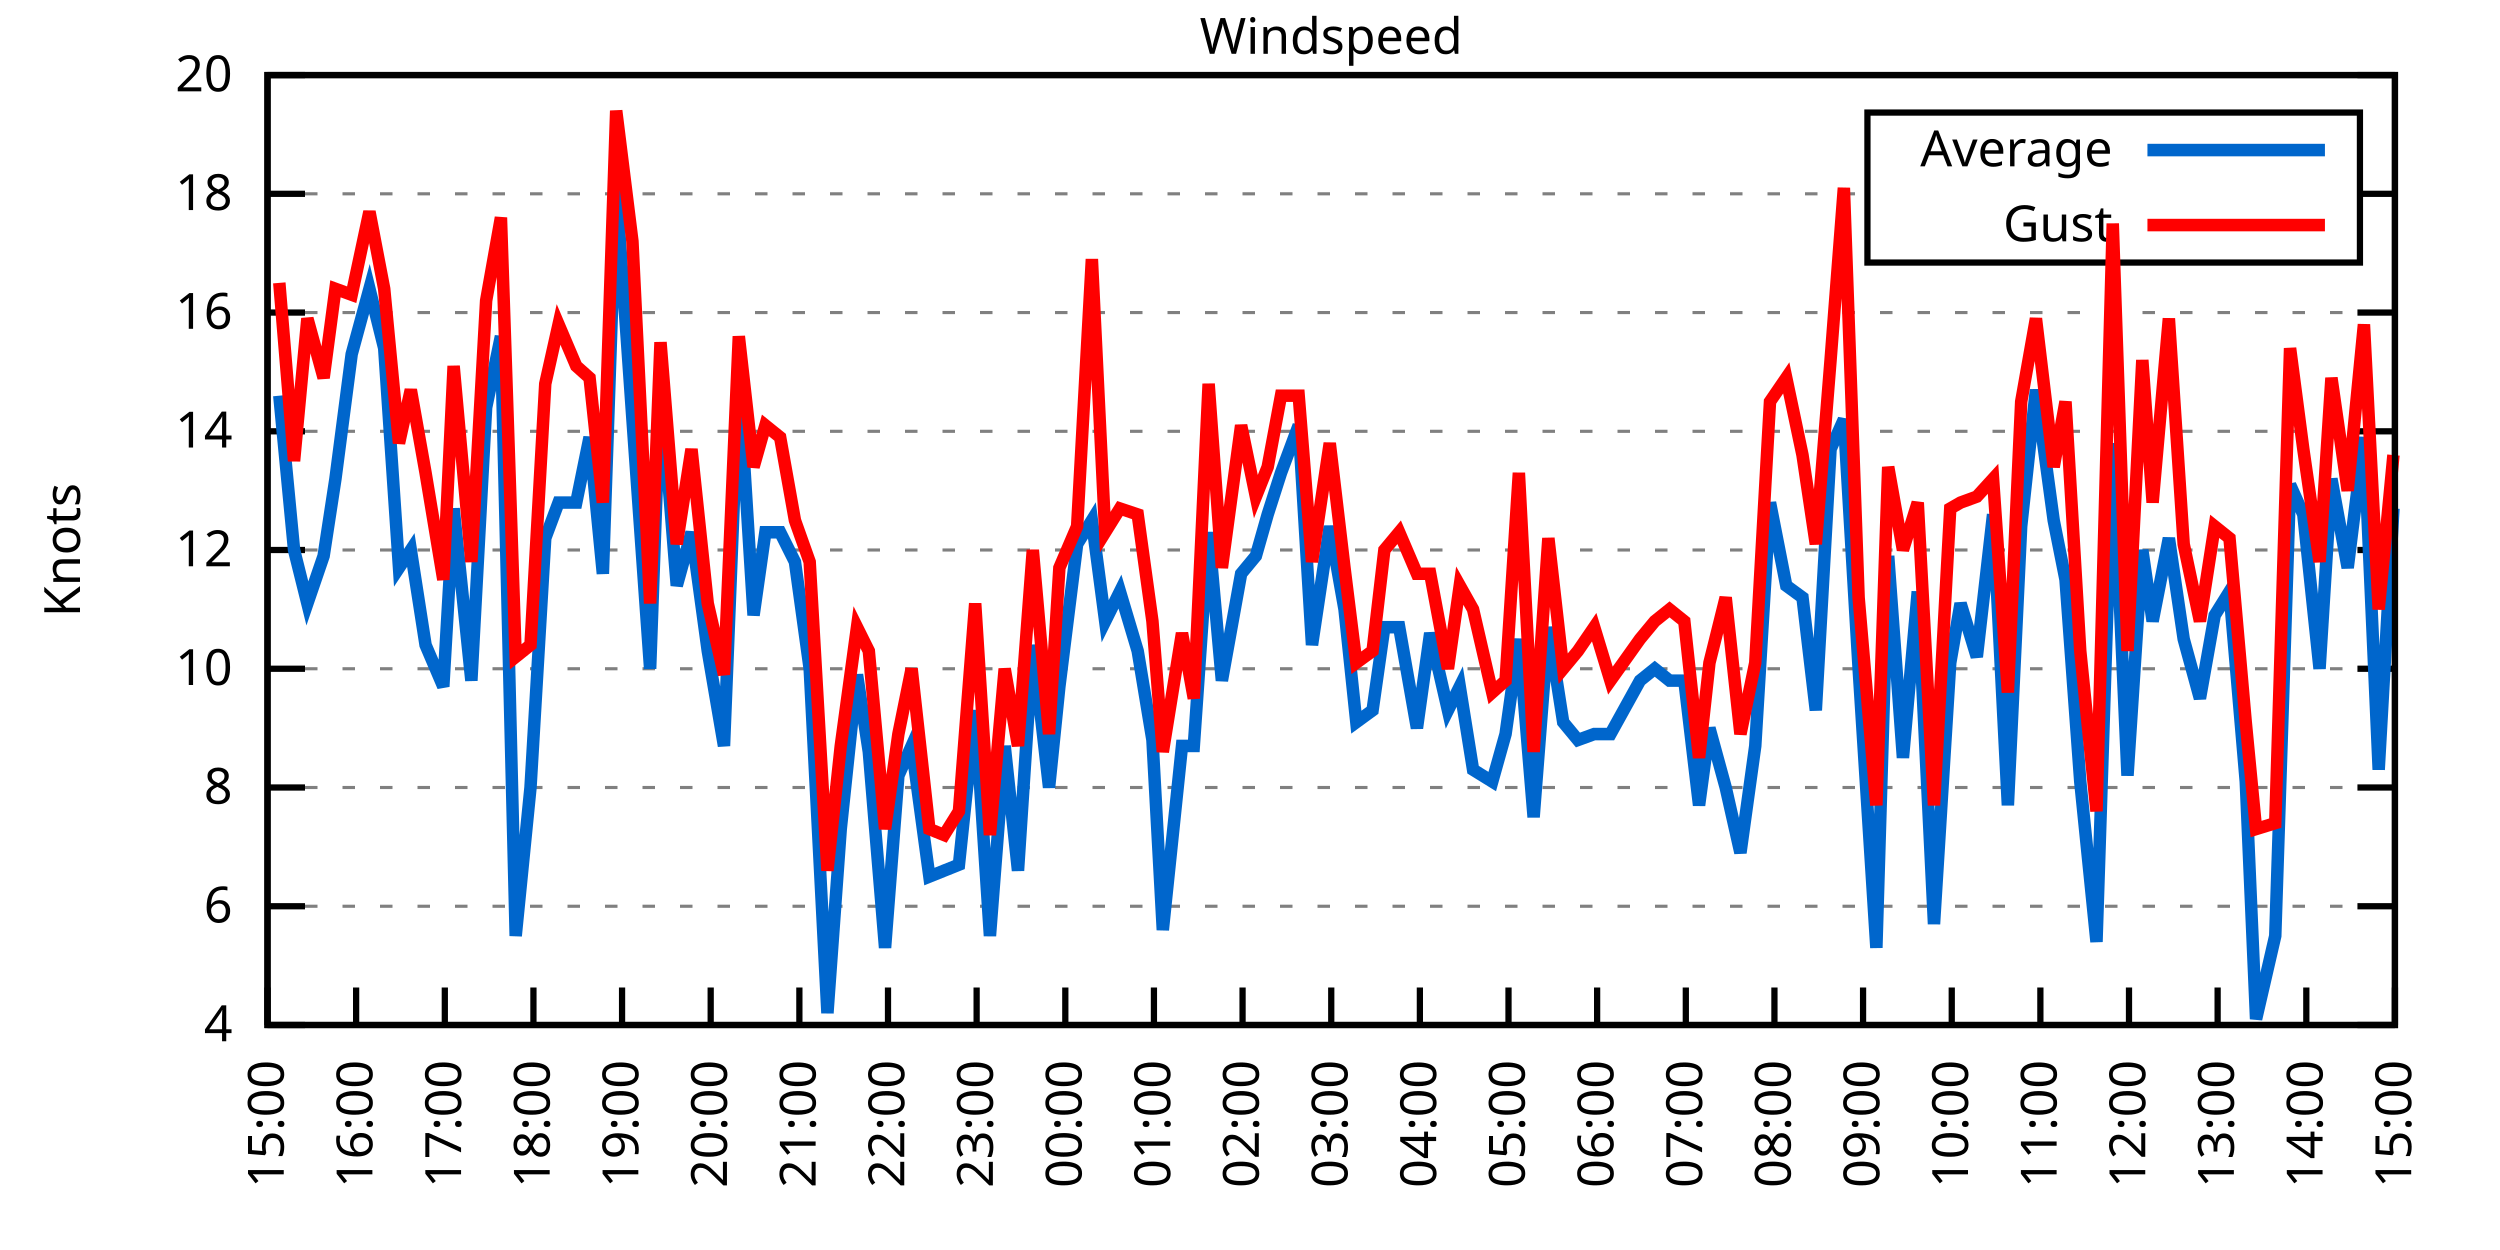
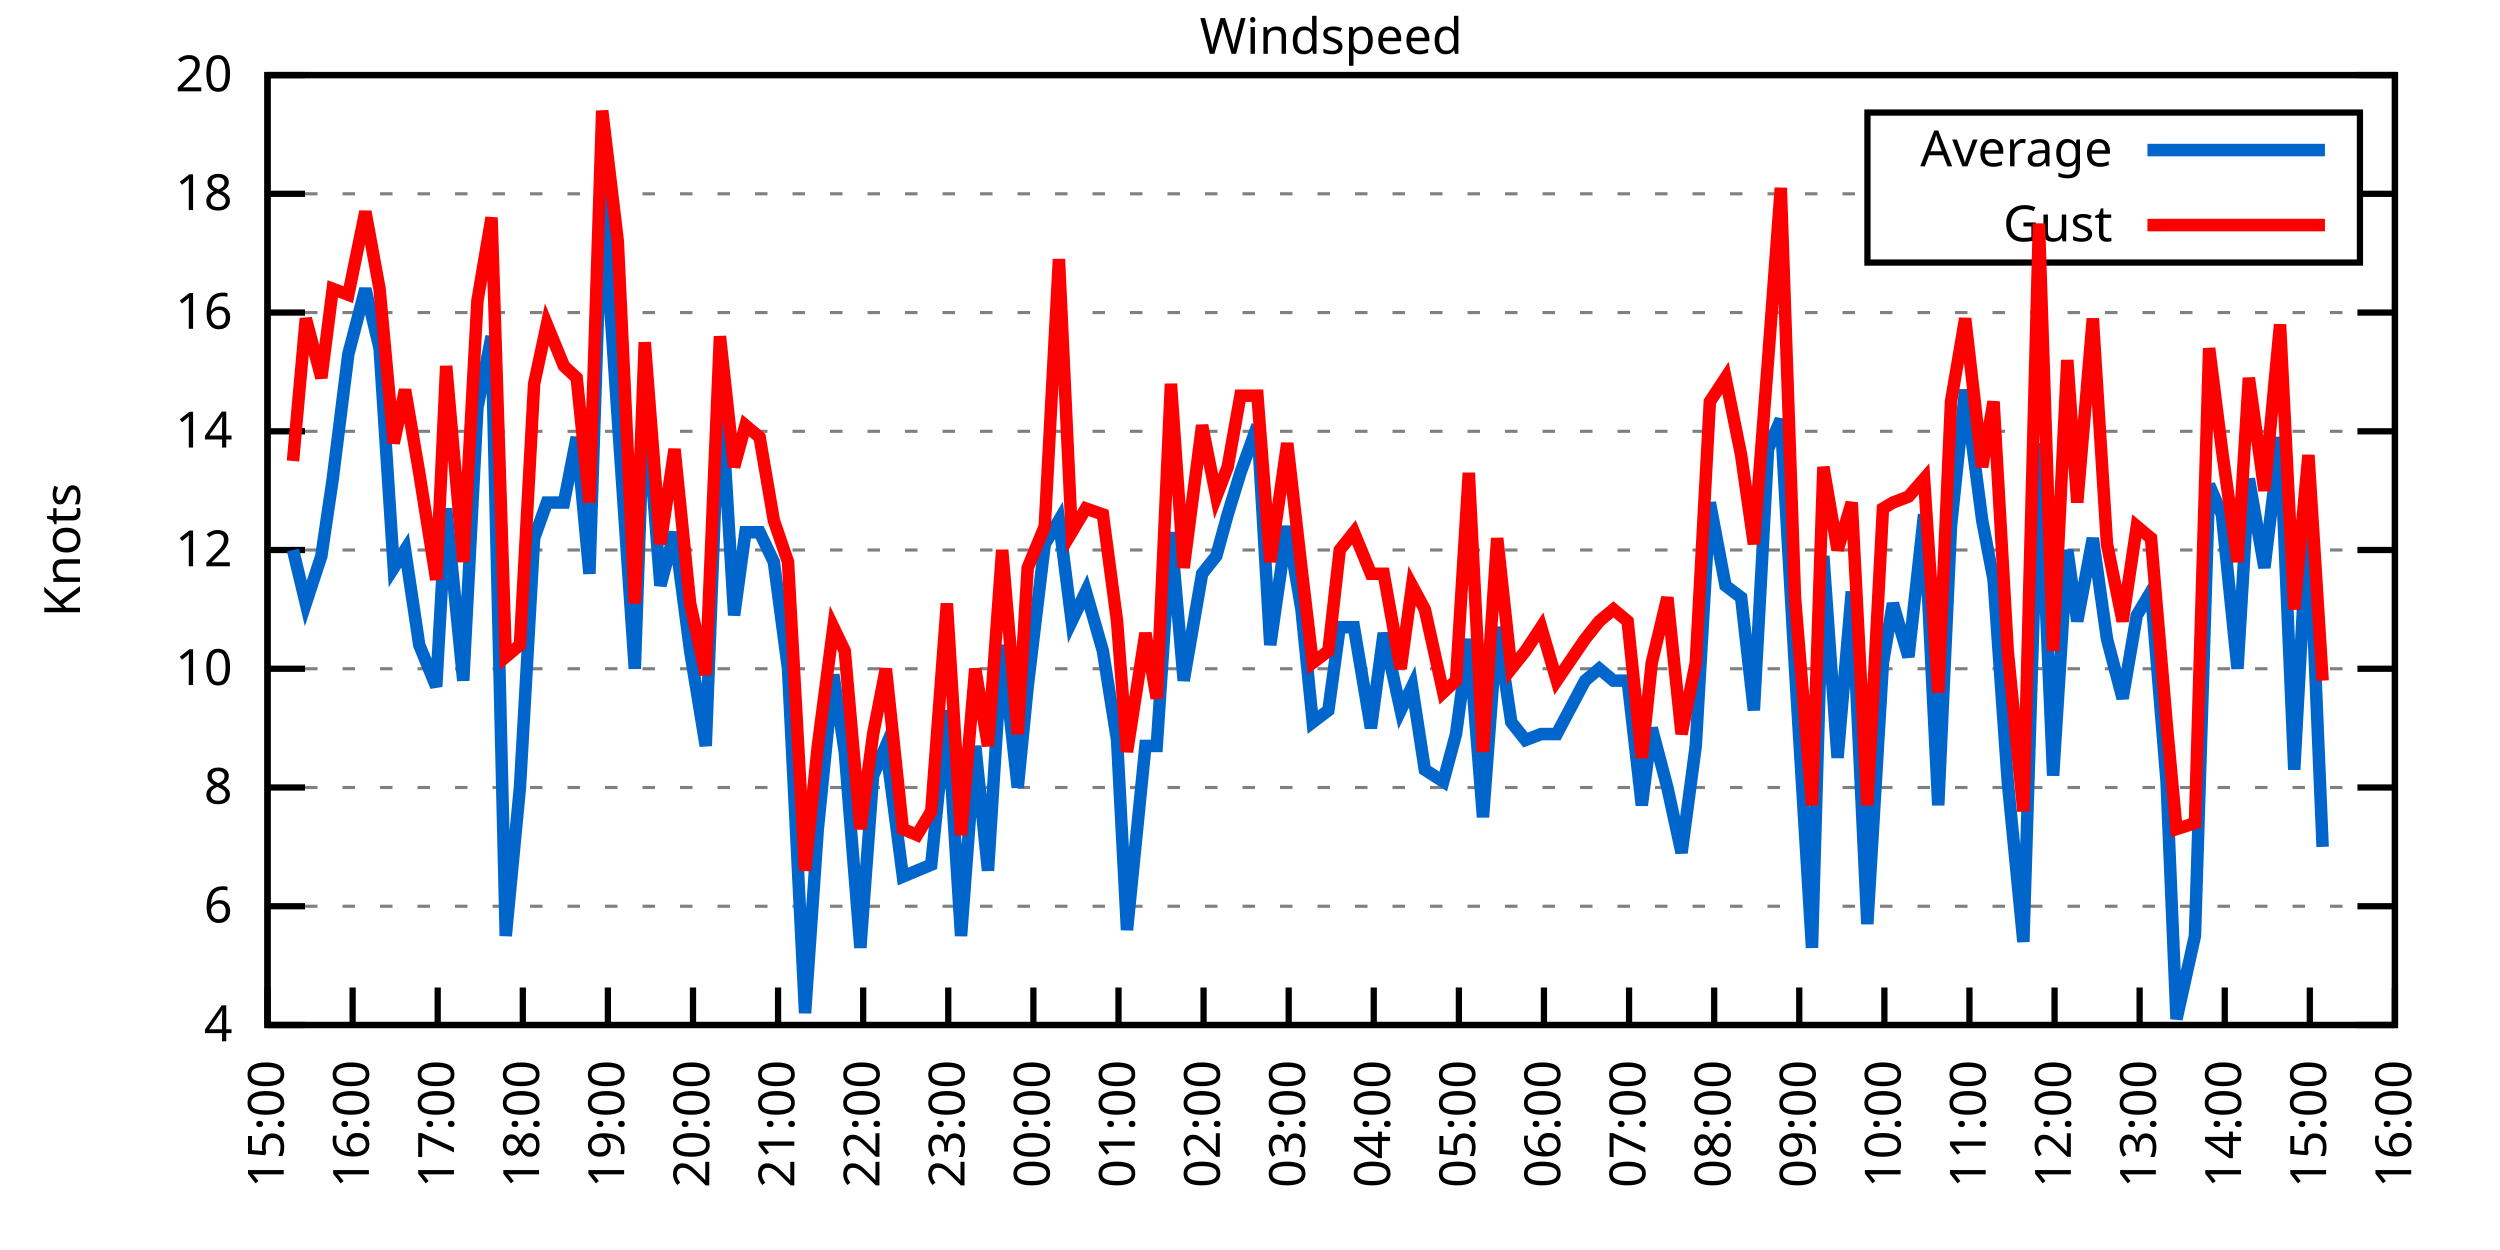
<svg xmlns="http://www.w3.org/2000/svg" xmlns:xlink="http://www.w3.org/1999/xlink" width="400" height="200" viewBox="0 0 400 200">
  <g id="gnuplot_canvas">
    <rect x="0" y="0" width="400" height="200" fill="none" />
    <defs>
      <circle id="gpDot" r="0.5" stroke-width="0.5" stroke="currentColor" />
      <path id="gpPt0" stroke-width="0.333" stroke="currentColor" d="M-1,0 h2 M0,-1 v2" />
      <path id="gpPt1" stroke-width="0.333" stroke="currentColor" d="M-1,-1 L1,1 M1,-1 L-1,1" />
      <path id="gpPt2" stroke-width="0.333" stroke="currentColor" d="M-1,0 L1,0 M0,-1 L0,1 M-1,-1 L1,1 M-1,1 L1,-1" />
      <rect id="gpPt3" stroke-width="0.333" stroke="currentColor" x="-1" y="-1" width="2" height="2" />
      <rect id="gpPt4" stroke-width="0.333" stroke="currentColor" fill="currentColor" x="-1" y="-1" width="2" height="2" />
      <circle id="gpPt5" stroke-width="0.333" stroke="currentColor" cx="0" cy="0" r="1" />
      <use xlink:href="#gpPt5" id="gpPt6" fill="currentColor" stroke="none" />
      <path id="gpPt7" stroke-width="0.333" stroke="currentColor" d="M0,-1.33 L-1.33,0.67 L1.33,0.67 z" />
      <use xlink:href="#gpPt7" id="gpPt8" fill="currentColor" stroke="none" />
      <use xlink:href="#gpPt7" id="gpPt9" stroke="currentColor" transform="rotate(180)" />
      <use xlink:href="#gpPt9" id="gpPt10" fill="currentColor" stroke="none" />
      <use xlink:href="#gpPt3" id="gpPt11" stroke="currentColor" transform="rotate(45)" />
      <use xlink:href="#gpPt11" id="gpPt12" fill="currentColor" stroke="none" />
      <path id="gpPt13" stroke-width="0.333" stroke="currentColor" d="M0,1.330 L1.265,0.411 L0.782,-1.067 L-0.782,-1.076 L-1.265,0.411 z" />
      <use xlink:href="#gpPt13" id="gpPt14" fill="currentColor" stroke="none" />
      <filter id="textbox" filterUnits="objectBoundingBox" x="0" y="0" height="1" width="1">
        <feFlood flood-color="white" flood-opacity="1" result="bgnd" />
        <feComposite in="SourceGraphic" in2="bgnd" operator="atop" />
      </filter>
      <filter id="greybox" filterUnits="objectBoundingBox" x="0" y="0" height="1" width="1">
        <feFlood flood-color="lightgrey" flood-opacity="1" result="grey" />
        <feComposite in="SourceGraphic" in2="grey" operator="atop" />
      </filter>
    </defs>
    <g fill="none" color="white" stroke="currentColor" stroke-width="1.00" stroke-linecap="butt" stroke-linejoin="miter">
</g>
    <g fill="none" color="black" stroke="currentColor" stroke-width="1.00" stroke-linecap="butt" stroke-linejoin="miter">
      <g stroke="none" shape-rendering="crispEdges">
        <polygon fill="rgb(255, 255, 255)" points="42.80,164.00 383.18,164.00 383.18,12.02 42.80,12.02 " />
      </g>
    </g>
    <g fill="none" color="black" stroke="currentColor" stroke-width="1.00" stroke-linecap="butt" stroke-linejoin="miter">
</g>
    <g fill="none" color="black" stroke="black" stroke-width="0.50" stroke-linecap="butt" stroke-linejoin="miter">
</g>
    <g fill="none" color="gray" stroke="currentColor" stroke-width="0.50" stroke-linecap="butt" stroke-linejoin="miter">
      <path stroke="gray" stroke-dasharray="2,4" class="gridline" d="M42.80,164.00 L383.19,164.00  " />
    </g>
    <g fill="none" color="gray" stroke="gray" stroke-width="1.00" stroke-linecap="butt" stroke-linejoin="miter">
</g>
    <g fill="none" color="black" stroke="currentColor" stroke-width="1.00" stroke-linecap="butt" stroke-linejoin="miter">
      <path stroke="black" d="M42.80,164.00 L48.80,164.00 M383.19,164.00 L377.19,164.00  " />
      <g transform="translate(37.20,166.60)" stroke="none" fill="black" font-family="Sans" font-size="8.00" text-anchor="end">
        <text>
          <tspan font-family="Sans"> 4</tspan>
        </text>
      </g>
    </g>
    <g fill="none" color="black" stroke="currentColor" stroke-width="1.00" stroke-linecap="butt" stroke-linejoin="miter">
</g>
    <g fill="none" color="black" stroke="black" stroke-width="0.50" stroke-linecap="butt" stroke-linejoin="miter">
</g>
    <g fill="none" color="gray" stroke="currentColor" stroke-width="0.50" stroke-linecap="butt" stroke-linejoin="miter">
      <path stroke="gray" stroke-dasharray="2,4" class="gridline" d="M42.80,145.00 L383.19,145.00  " />
    </g>
    <g fill="none" color="gray" stroke="gray" stroke-width="1.00" stroke-linecap="butt" stroke-linejoin="miter">
</g>
    <g fill="none" color="black" stroke="currentColor" stroke-width="1.00" stroke-linecap="butt" stroke-linejoin="miter">
      <path stroke="black" d="M42.80,145.00 L48.80,145.00 M383.19,145.00 L377.19,145.00  " />
      <g transform="translate(37.20,147.60)" stroke="none" fill="black" font-family="Sans" font-size="8.00" text-anchor="end">
        <text>
          <tspan font-family="Sans"> 6</tspan>
        </text>
      </g>
    </g>
    <g fill="none" color="black" stroke="currentColor" stroke-width="1.00" stroke-linecap="butt" stroke-linejoin="miter">
</g>
    <g fill="none" color="black" stroke="black" stroke-width="0.50" stroke-linecap="butt" stroke-linejoin="miter">
</g>
    <g fill="none" color="gray" stroke="currentColor" stroke-width="0.50" stroke-linecap="butt" stroke-linejoin="miter">
      <path stroke="gray" stroke-dasharray="2,4" class="gridline" d="M42.80,126.00 L383.19,126.00  " />
    </g>
    <g fill="none" color="gray" stroke="gray" stroke-width="1.00" stroke-linecap="butt" stroke-linejoin="miter">
</g>
    <g fill="none" color="black" stroke="currentColor" stroke-width="1.00" stroke-linecap="butt" stroke-linejoin="miter">
      <path stroke="black" d="M42.80,126.00 L48.80,126.00 M383.19,126.00 L377.19,126.00  " />
      <g transform="translate(37.20,128.60)" stroke="none" fill="black" font-family="Sans" font-size="8.00" text-anchor="end">
        <text>
          <tspan font-family="Sans"> 8</tspan>
        </text>
      </g>
    </g>
    <g fill="none" color="black" stroke="currentColor" stroke-width="1.00" stroke-linecap="butt" stroke-linejoin="miter">
</g>
    <g fill="none" color="black" stroke="black" stroke-width="0.50" stroke-linecap="butt" stroke-linejoin="miter">
</g>
    <g fill="none" color="gray" stroke="currentColor" stroke-width="0.50" stroke-linecap="butt" stroke-linejoin="miter">
      <path stroke="gray" stroke-dasharray="2,4" class="gridline" d="M42.80,107.00 L383.19,107.00  " />
    </g>
    <g fill="none" color="gray" stroke="gray" stroke-width="1.00" stroke-linecap="butt" stroke-linejoin="miter">
</g>
    <g fill="none" color="black" stroke="currentColor" stroke-width="1.00" stroke-linecap="butt" stroke-linejoin="miter">
      <path stroke="black" d="M42.80,107.00 L48.80,107.00 M383.19,107.00 L377.19,107.00  " />
      <g transform="translate(37.20,109.60)" stroke="none" fill="black" font-family="Sans" font-size="8.00" text-anchor="end">
        <text>
          <tspan font-family="Sans"> 10</tspan>
        </text>
      </g>
    </g>
    <g fill="none" color="black" stroke="currentColor" stroke-width="1.00" stroke-linecap="butt" stroke-linejoin="miter">
</g>
    <g fill="none" color="black" stroke="black" stroke-width="0.50" stroke-linecap="butt" stroke-linejoin="miter">
</g>
    <g fill="none" color="gray" stroke="currentColor" stroke-width="0.50" stroke-linecap="butt" stroke-linejoin="miter">
      <path stroke="gray" stroke-dasharray="2,4" class="gridline" d="M42.80,88.00 L383.19,88.00  " />
    </g>
    <g fill="none" color="gray" stroke="gray" stroke-width="1.00" stroke-linecap="butt" stroke-linejoin="miter">
</g>
    <g fill="none" color="black" stroke="currentColor" stroke-width="1.00" stroke-linecap="butt" stroke-linejoin="miter">
      <path stroke="black" d="M42.80,88.00 L48.80,88.00 M383.19,88.00 L377.19,88.00  " />
      <g transform="translate(37.20,90.60)" stroke="none" fill="black" font-family="Sans" font-size="8.00" text-anchor="end">
        <text>
          <tspan font-family="Sans"> 12</tspan>
        </text>
      </g>
    </g>
    <g fill="none" color="black" stroke="currentColor" stroke-width="1.00" stroke-linecap="butt" stroke-linejoin="miter">
</g>
    <g fill="none" color="black" stroke="black" stroke-width="0.50" stroke-linecap="butt" stroke-linejoin="miter">
</g>
    <g fill="none" color="gray" stroke="currentColor" stroke-width="0.50" stroke-linecap="butt" stroke-linejoin="miter">
      <path stroke="gray" stroke-dasharray="2,4" class="gridline" d="M42.80,69.01 L383.19,69.01  " />
    </g>
    <g fill="none" color="gray" stroke="gray" stroke-width="1.00" stroke-linecap="butt" stroke-linejoin="miter">
</g>
    <g fill="none" color="black" stroke="currentColor" stroke-width="1.00" stroke-linecap="butt" stroke-linejoin="miter">
      <path stroke="black" d="M42.80,69.01 L48.80,69.01 M383.19,69.01 L377.19,69.01  " />
      <g transform="translate(37.20,71.61)" stroke="none" fill="black" font-family="Sans" font-size="8.00" text-anchor="end">
        <text>
          <tspan font-family="Sans"> 14</tspan>
        </text>
      </g>
    </g>
    <g fill="none" color="black" stroke="currentColor" stroke-width="1.00" stroke-linecap="butt" stroke-linejoin="miter">
</g>
    <g fill="none" color="black" stroke="black" stroke-width="0.50" stroke-linecap="butt" stroke-linejoin="miter">
</g>
    <g fill="none" color="gray" stroke="currentColor" stroke-width="0.50" stroke-linecap="butt" stroke-linejoin="miter">
      <path stroke="gray" stroke-dasharray="2,4" class="gridline" d="M42.80,50.01 L383.19,50.01  " />
    </g>
    <g fill="none" color="gray" stroke="gray" stroke-width="1.00" stroke-linecap="butt" stroke-linejoin="miter">
</g>
    <g fill="none" color="black" stroke="currentColor" stroke-width="1.00" stroke-linecap="butt" stroke-linejoin="miter">
      <path stroke="black" d="M42.80,50.01 L48.80,50.01 M383.19,50.01 L377.19,50.01  " />
      <g transform="translate(37.20,52.61)" stroke="none" fill="black" font-family="Sans" font-size="8.00" text-anchor="end">
        <text>
          <tspan font-family="Sans"> 16</tspan>
        </text>
      </g>
    </g>
    <g fill="none" color="black" stroke="currentColor" stroke-width="1.00" stroke-linecap="butt" stroke-linejoin="miter">
</g>
    <g fill="none" color="black" stroke="black" stroke-width="0.50" stroke-linecap="butt" stroke-linejoin="miter">
</g>
    <g fill="none" color="gray" stroke="currentColor" stroke-width="0.50" stroke-linecap="butt" stroke-linejoin="miter">
      <path stroke="gray" stroke-dasharray="2,4" class="gridline" d="M42.80,31.01 L298.79,31.01 M377.59,31.01 L383.19,31.01  " />
    </g>
    <g fill="none" color="gray" stroke="gray" stroke-width="1.00" stroke-linecap="butt" stroke-linejoin="miter">
</g>
    <g fill="none" color="black" stroke="currentColor" stroke-width="1.00" stroke-linecap="butt" stroke-linejoin="miter">
      <path stroke="black" d="M42.80,31.01 L48.80,31.01 M383.19,31.01 L377.19,31.01  " />
      <g transform="translate(37.20,33.61)" stroke="none" fill="black" font-family="Sans" font-size="8.00" text-anchor="end">
        <text>
          <tspan font-family="Sans"> 18</tspan>
        </text>
      </g>
    </g>
    <g fill="none" color="black" stroke="currentColor" stroke-width="1.00" stroke-linecap="butt" stroke-linejoin="miter">
</g>
    <g fill="none" color="black" stroke="black" stroke-width="0.50" stroke-linecap="butt" stroke-linejoin="miter">
</g>
    <g fill="none" color="gray" stroke="currentColor" stroke-width="0.50" stroke-linecap="butt" stroke-linejoin="miter">
      <path stroke="gray" stroke-dasharray="2,4" class="gridline" d="M42.80,12.01 L383.19,12.01  " />
    </g>
    <g fill="none" color="gray" stroke="gray" stroke-width="1.00" stroke-linecap="butt" stroke-linejoin="miter">
</g>
    <g fill="none" color="black" stroke="currentColor" stroke-width="1.00" stroke-linecap="butt" stroke-linejoin="miter">
      <path stroke="black" d="M42.80,12.01 L48.80,12.01 M383.19,12.01 L377.19,12.01  " />
      <g transform="translate(37.20,14.61)" stroke="none" fill="black" font-family="Sans" font-size="8.00" text-anchor="end">
        <text>
          <tspan font-family="Sans"> 20</tspan>
        </text>
      </g>
    </g>
    <g fill="none" color="black" stroke="currentColor" stroke-width="1.00" stroke-linecap="butt" stroke-linejoin="miter">
      <path stroke="black" d="M42.80,164.00 L42.80,158.00  " />
      <g transform="translate(45.40,169.60) rotate(270.00)" stroke="none" fill="black" font-family="Sans" font-size="8.00" text-anchor="end">
        <text>
          <tspan font-family="Sans">15:00</tspan>
        </text>
      </g>
    </g>
    <g fill="none" color="black" stroke="currentColor" stroke-width="1.00" stroke-linecap="butt" stroke-linejoin="miter">
-       <path stroke="black" d="M56.98,164.00 L56.98,158.00  " />
-       <g transform="translate(59.58,169.60) rotate(270.00)" stroke="none" fill="black" font-family="Sans" font-size="8.00" text-anchor="end">
+       <path stroke="black" d="M56.42,164.00 L56.42,158.00  " />
+       <g transform="translate(59.02,169.60) rotate(270.00)" stroke="none" fill="black" font-family="Sans" font-size="8.00" text-anchor="end">
        <text>
          <tspan font-family="Sans">16:00</tspan>
        </text>
      </g>
    </g>
    <g fill="none" color="black" stroke="currentColor" stroke-width="1.00" stroke-linecap="butt" stroke-linejoin="miter">
-       <path stroke="black" d="M71.17,164.00 L71.17,158.00  " />
-       <g transform="translate(73.77,169.60) rotate(270.00)" stroke="none" fill="black" font-family="Sans" font-size="8.00" text-anchor="end">
+       <path stroke="black" d="M70.03,164.00 L70.03,158.00  " />
+       <g transform="translate(72.63,169.60) rotate(270.00)" stroke="none" fill="black" font-family="Sans" font-size="8.00" text-anchor="end">
        <text>
          <tspan font-family="Sans">17:00</tspan>
        </text>
      </g>
    </g>
    <g fill="none" color="black" stroke="currentColor" stroke-width="1.00" stroke-linecap="butt" stroke-linejoin="miter">
-       <path stroke="black" d="M85.35,164.00 L85.35,158.00  " />
-       <g transform="translate(87.95,169.60) rotate(270.00)" stroke="none" fill="black" font-family="Sans" font-size="8.00" text-anchor="end">
+       <path stroke="black" d="M83.65,164.00 L83.65,158.00  " />
+       <g transform="translate(86.25,169.60) rotate(270.00)" stroke="none" fill="black" font-family="Sans" font-size="8.00" text-anchor="end">
        <text>
          <tspan font-family="Sans">18:00</tspan>
        </text>
      </g>
    </g>
    <g fill="none" color="black" stroke="currentColor" stroke-width="1.00" stroke-linecap="butt" stroke-linejoin="miter">
-       <path stroke="black" d="M99.53,164.00 L99.53,158.00  " />
-       <g transform="translate(102.13,169.60) rotate(270.00)" stroke="none" fill="black" font-family="Sans" font-size="8.00" text-anchor="end">
+       <path stroke="black" d="M97.26,164.00 L97.26,158.00  " />
+       <g transform="translate(99.86,169.60) rotate(270.00)" stroke="none" fill="black" font-family="Sans" font-size="8.00" text-anchor="end">
        <text>
          <tspan font-family="Sans">19:00</tspan>
        </text>
      </g>
    </g>
    <g fill="none" color="black" stroke="currentColor" stroke-width="1.00" stroke-linecap="butt" stroke-linejoin="miter">
-       <path stroke="black" d="M113.71,164.00 L113.71,158.00  " />
-       <g transform="translate(116.31,169.60) rotate(270.00)" stroke="none" fill="black" font-family="Sans" font-size="8.00" text-anchor="end">
+       <path stroke="black" d="M110.88,164.00 L110.88,158.00  " />
+       <g transform="translate(113.48,169.60) rotate(270.00)" stroke="none" fill="black" font-family="Sans" font-size="8.00" text-anchor="end">
        <text>
          <tspan font-family="Sans">20:00</tspan>
        </text>
      </g>
    </g>
    <g fill="none" color="black" stroke="currentColor" stroke-width="1.00" stroke-linecap="butt" stroke-linejoin="miter">
-       <path stroke="black" d="M127.90,164.00 L127.90,158.00  " />
-       <g transform="translate(130.50,169.60) rotate(270.00)" stroke="none" fill="black" font-family="Sans" font-size="8.00" text-anchor="end">
+       <path stroke="black" d="M124.49,164.00 L124.49,158.00  " />
+       <g transform="translate(127.09,169.60) rotate(270.00)" stroke="none" fill="black" font-family="Sans" font-size="8.00" text-anchor="end">
        <text>
          <tspan font-family="Sans">21:00</tspan>
        </text>
      </g>
    </g>
    <g fill="none" color="black" stroke="currentColor" stroke-width="1.00" stroke-linecap="butt" stroke-linejoin="miter">
-       <path stroke="black" d="M142.08,164.00 L142.08,158.00  " />
-       <g transform="translate(144.68,169.60) rotate(270.00)" stroke="none" fill="black" font-family="Sans" font-size="8.00" text-anchor="end">
+       <path stroke="black" d="M138.11,164.00 L138.11,158.00  " />
+       <g transform="translate(140.71,169.60) rotate(270.00)" stroke="none" fill="black" font-family="Sans" font-size="8.00" text-anchor="end">
        <text>
          <tspan font-family="Sans">22:00</tspan>
        </text>
      </g>
    </g>
    <g fill="none" color="black" stroke="currentColor" stroke-width="1.00" stroke-linecap="butt" stroke-linejoin="miter">
-       <path stroke="black" d="M156.26,164.00 L156.26,158.00  " />
-       <g transform="translate(158.86,169.60) rotate(270.00)" stroke="none" fill="black" font-family="Sans" font-size="8.00" text-anchor="end">
+       <path stroke="black" d="M151.72,164.00 L151.72,158.00  " />
+       <g transform="translate(154.32,169.60) rotate(270.00)" stroke="none" fill="black" font-family="Sans" font-size="8.00" text-anchor="end">
        <text>
          <tspan font-family="Sans">23:00</tspan>
        </text>
      </g>
    </g>
    <g fill="none" color="black" stroke="currentColor" stroke-width="1.00" stroke-linecap="butt" stroke-linejoin="miter">
-       <path stroke="black" d="M170.45,164.00 L170.45,158.00  " />
-       <g transform="translate(173.05,169.60) rotate(270.00)" stroke="none" fill="black" font-family="Sans" font-size="8.00" text-anchor="end">
+       <path stroke="black" d="M165.34,164.00 L165.34,158.00  " />
+       <g transform="translate(167.94,169.60) rotate(270.00)" stroke="none" fill="black" font-family="Sans" font-size="8.00" text-anchor="end">
        <text>
          <tspan font-family="Sans">00:00</tspan>
        </text>
      </g>
    </g>
    <g fill="none" color="black" stroke="currentColor" stroke-width="1.00" stroke-linecap="butt" stroke-linejoin="miter">
-       <path stroke="black" d="M184.63,164.00 L184.63,158.00  " />
-       <g transform="translate(187.23,169.60) rotate(270.00)" stroke="none" fill="black" font-family="Sans" font-size="8.00" text-anchor="end">
+       <path stroke="black" d="M178.96,164.00 L178.96,158.00  " />
+       <g transform="translate(181.56,169.60) rotate(270.00)" stroke="none" fill="black" font-family="Sans" font-size="8.00" text-anchor="end">
        <text>
          <tspan font-family="Sans">01:00</tspan>
        </text>
      </g>
    </g>
    <g fill="none" color="black" stroke="currentColor" stroke-width="1.00" stroke-linecap="butt" stroke-linejoin="miter">
-       <path stroke="black" d="M198.81,164.00 L198.81,158.00  " />
-       <g transform="translate(201.41,169.60) rotate(270.00)" stroke="none" fill="black" font-family="Sans" font-size="8.00" text-anchor="end">
+       <path stroke="black" d="M192.57,164.00 L192.57,158.00  " />
+       <g transform="translate(195.17,169.60) rotate(270.00)" stroke="none" fill="black" font-family="Sans" font-size="8.00" text-anchor="end">
        <text>
          <tspan font-family="Sans">02:00</tspan>
        </text>
      </g>
    </g>
    <g fill="none" color="black" stroke="currentColor" stroke-width="1.00" stroke-linecap="butt" stroke-linejoin="miter">
-       <path stroke="black" d="M213.00,164.00 L213.00,158.00  " />
-       <g transform="translate(215.60,169.60) rotate(270.00)" stroke="none" fill="black" font-family="Sans" font-size="8.00" text-anchor="end">
+       <path stroke="black" d="M206.19,164.00 L206.19,158.00  " />
+       <g transform="translate(208.79,169.60) rotate(270.00)" stroke="none" fill="black" font-family="Sans" font-size="8.00" text-anchor="end">
        <text>
          <tspan font-family="Sans">03:00</tspan>
        </text>
      </g>
    </g>
    <g fill="none" color="black" stroke="currentColor" stroke-width="1.00" stroke-linecap="butt" stroke-linejoin="miter">
-       <path stroke="black" d="M227.18,164.00 L227.18,158.00  " />
-       <g transform="translate(229.78,169.60) rotate(270.00)" stroke="none" fill="black" font-family="Sans" font-size="8.00" text-anchor="end">
+       <path stroke="black" d="M219.80,164.00 L219.80,158.00  " />
+       <g transform="translate(222.40,169.60) rotate(270.00)" stroke="none" fill="black" font-family="Sans" font-size="8.00" text-anchor="end">
        <text>
          <tspan font-family="Sans">04:00</tspan>
        </text>
      </g>
    </g>
    <g fill="none" color="black" stroke="currentColor" stroke-width="1.00" stroke-linecap="butt" stroke-linejoin="miter">
-       <path stroke="black" d="M241.36,164.00 L241.36,158.00  " />
-       <g transform="translate(243.96,169.60) rotate(270.00)" stroke="none" fill="black" font-family="Sans" font-size="8.00" text-anchor="end">
+       <path stroke="black" d="M233.42,164.00 L233.42,158.00  " />
+       <g transform="translate(236.02,169.60) rotate(270.00)" stroke="none" fill="black" font-family="Sans" font-size="8.00" text-anchor="end">
        <text>
          <tspan font-family="Sans">05:00</tspan>
        </text>
      </g>
    </g>
    <g fill="none" color="black" stroke="currentColor" stroke-width="1.00" stroke-linecap="butt" stroke-linejoin="miter">
-       <path stroke="black" d="M255.54,164.00 L255.54,158.00  " />
-       <g transform="translate(258.14,169.60) rotate(270.00)" stroke="none" fill="black" font-family="Sans" font-size="8.00" text-anchor="end">
+       <path stroke="black" d="M247.03,164.00 L247.03,158.00  " />
+       <g transform="translate(249.63,169.60) rotate(270.00)" stroke="none" fill="black" font-family="Sans" font-size="8.00" text-anchor="end">
        <text>
          <tspan font-family="Sans">06:00</tspan>
        </text>
      </g>
    </g>
    <g fill="none" color="black" stroke="currentColor" stroke-width="1.00" stroke-linecap="butt" stroke-linejoin="miter">
-       <path stroke="black" d="M269.73,164.00 L269.73,158.00  " />
-       <g transform="translate(272.33,169.60) rotate(270.00)" stroke="none" fill="black" font-family="Sans" font-size="8.00" text-anchor="end">
+       <path stroke="black" d="M260.65,164.00 L260.65,158.00  " />
+       <g transform="translate(263.25,169.60) rotate(270.00)" stroke="none" fill="black" font-family="Sans" font-size="8.00" text-anchor="end">
        <text>
          <tspan font-family="Sans">07:00</tspan>
        </text>
      </g>
    </g>
    <g fill="none" color="black" stroke="currentColor" stroke-width="1.00" stroke-linecap="butt" stroke-linejoin="miter">
-       <path stroke="black" d="M283.91,164.00 L283.91,158.00  " />
-       <g transform="translate(286.51,169.60) rotate(270.00)" stroke="none" fill="black" font-family="Sans" font-size="8.00" text-anchor="end">
+       <path stroke="black" d="M274.27,164.00 L274.27,158.00  " />
+       <g transform="translate(276.87,169.60) rotate(270.00)" stroke="none" fill="black" font-family="Sans" font-size="8.00" text-anchor="end">
        <text>
          <tspan font-family="Sans">08:00</tspan>
        </text>
      </g>
    </g>
    <g fill="none" color="black" stroke="currentColor" stroke-width="1.00" stroke-linecap="butt" stroke-linejoin="miter">
-       <path stroke="black" d="M298.09,164.00 L298.09,158.00  " />
-       <g transform="translate(300.69,169.60) rotate(270.00)" stroke="none" fill="black" font-family="Sans" font-size="8.00" text-anchor="end">
+       <path stroke="black" d="M287.88,164.00 L287.88,158.00  " />
+       <g transform="translate(290.48,169.60) rotate(270.00)" stroke="none" fill="black" font-family="Sans" font-size="8.00" text-anchor="end">
        <text>
          <tspan font-family="Sans">09:00</tspan>
        </text>
      </g>
    </g>
    <g fill="none" color="black" stroke="currentColor" stroke-width="1.00" stroke-linecap="butt" stroke-linejoin="miter">
-       <path stroke="black" d="M312.28,164.00 L312.28,158.00  " />
-       <g transform="translate(314.88,169.60) rotate(270.00)" stroke="none" fill="black" font-family="Sans" font-size="8.00" text-anchor="end">
+       <path stroke="black" d="M301.50,164.00 L301.50,158.00  " />
+       <g transform="translate(304.10,169.60) rotate(270.00)" stroke="none" fill="black" font-family="Sans" font-size="8.00" text-anchor="end">
        <text>
          <tspan font-family="Sans">10:00</tspan>
        </text>
      </g>
    </g>
    <g fill="none" color="black" stroke="currentColor" stroke-width="1.00" stroke-linecap="butt" stroke-linejoin="miter">
-       <path stroke="black" d="M326.46,164.00 L326.46,158.00  " />
-       <g transform="translate(329.06,169.60) rotate(270.00)" stroke="none" fill="black" font-family="Sans" font-size="8.00" text-anchor="end">
+       <path stroke="black" d="M315.11,164.00 L315.11,158.00  " />
+       <g transform="translate(317.71,169.60) rotate(270.00)" stroke="none" fill="black" font-family="Sans" font-size="8.00" text-anchor="end">
        <text>
          <tspan font-family="Sans">11:00</tspan>
        </text>
      </g>
    </g>
    <g fill="none" color="black" stroke="currentColor" stroke-width="1.00" stroke-linecap="butt" stroke-linejoin="miter">
-       <path stroke="black" d="M340.64,164.00 L340.64,158.00  " />
-       <g transform="translate(343.24,169.60) rotate(270.00)" stroke="none" fill="black" font-family="Sans" font-size="8.00" text-anchor="end">
+       <path stroke="black" d="M328.73,164.00 L328.73,158.00  " />
+       <g transform="translate(331.33,169.60) rotate(270.00)" stroke="none" fill="black" font-family="Sans" font-size="8.00" text-anchor="end">
        <text>
          <tspan font-family="Sans">12:00</tspan>
        </text>
      </g>
    </g>
    <g fill="none" color="black" stroke="currentColor" stroke-width="1.00" stroke-linecap="butt" stroke-linejoin="miter">
-       <path stroke="black" d="M354.82,164.00 L354.82,158.00  " />
-       <g transform="translate(357.42,169.60) rotate(270.00)" stroke="none" fill="black" font-family="Sans" font-size="8.00" text-anchor="end">
+       <path stroke="black" d="M342.34,164.00 L342.34,158.00  " />
+       <g transform="translate(344.94,169.60) rotate(270.00)" stroke="none" fill="black" font-family="Sans" font-size="8.00" text-anchor="end">
        <text>
          <tspan font-family="Sans">13:00</tspan>
        </text>
      </g>
    </g>
    <g fill="none" color="black" stroke="currentColor" stroke-width="1.00" stroke-linecap="butt" stroke-linejoin="miter">
-       <path stroke="black" d="M369.01,164.00 L369.01,158.00  " />
-       <g transform="translate(371.61,169.60) rotate(270.00)" stroke="none" fill="black" font-family="Sans" font-size="8.00" text-anchor="end">
+       <path stroke="black" d="M355.96,164.00 L355.96,158.00  " />
+       <g transform="translate(358.56,169.60) rotate(270.00)" stroke="none" fill="black" font-family="Sans" font-size="8.00" text-anchor="end">
        <text>
          <tspan font-family="Sans">14:00</tspan>
+         </text>
+       </g>
+     </g>
+     <g fill="none" color="black" stroke="currentColor" stroke-width="1.00" stroke-linecap="butt" stroke-linejoin="miter">
+       <path stroke="black" d="M369.57,164.00 L369.57,158.00  " />
+       <g transform="translate(372.17,169.60) rotate(270.00)" stroke="none" fill="black" font-family="Sans" font-size="8.00" text-anchor="end">
+         <text>
+           <tspan font-family="Sans">15:00</tspan>
        </text>
      </g>
    </g>
    <g fill="none" color="black" stroke="currentColor" stroke-width="1.00" stroke-linecap="butt" stroke-linejoin="miter">
      <path stroke="black" d="M383.19,164.00 L383.19,158.00  " />
      <g transform="translate(385.79,169.60) rotate(270.00)" stroke="none" fill="black" font-family="Sans" font-size="8.00" text-anchor="end">
        <text>
-           <tspan font-family="Sans">15:00</tspan>
+           <tspan font-family="Sans">16:00</tspan>
        </text>
      </g>
    </g>
    <g fill="none" color="black" stroke="currentColor" stroke-width="1.00" stroke-linecap="butt" stroke-linejoin="miter">
</g>
    <g fill="none" color="black" stroke="currentColor" stroke-width="1.00" stroke-linecap="butt" stroke-linejoin="miter">
      <path stroke="black" d="M42.80,12.01 L42.80,164.00 L383.19,164.00 L383.19,12.01 L42.80,12.01 Z  " />
    </g>
    <g fill="none" color="black" stroke="currentColor" stroke-width="1.00" stroke-linecap="butt" stroke-linejoin="miter">
</g>
    <g fill="none" color="black" stroke="currentColor" stroke-width="1.00" stroke-linecap="butt" stroke-linejoin="miter">
      <path stroke="black" d="M298.79,42.01 L298.79,18.01 L377.59,18.01 L377.59,42.01 L298.79,42.01 Z  " />
    </g>
    <g id="Windspeed_plot_1">
      <g fill="none" color="white" stroke="black" stroke-width="2.00" stroke-linecap="butt" stroke-linejoin="miter">
</g>
      <g fill="none" color="black" stroke="currentColor" stroke-width="2.00" stroke-linecap="butt" stroke-linejoin="miter">
        <g transform="translate(337.99,26.61)" stroke="none" fill="black" font-family="Sans" font-size="8.00" text-anchor="end">
          <text>
            <tspan font-family="Sans">Average</tspan>
          </text>
        </g>
      </g>
      <g fill="none" color="black" stroke="currentColor" stroke-width="2.00" stroke-linecap="butt" stroke-linejoin="miter">
-         <path stroke="rgb(  0, 102, 204)" d="M343.59,24.01 L371.99,24.01 M44.69,63.31 L47.05,88.00 L49.18,96.55 L51.78,88.95 L53.67,76.61 L56.27,56.66   L59.11,46.21 L61.47,55.71 L63.84,90.85 L65.73,88.00 L68.09,103.20 L70.93,109.85 L72.58,81.36 L75.42,108.90   L77.78,65.21 L80.15,53.81 L82.51,149.75 L84.88,126.00 L87.24,86.11 L89.37,80.41 L92.20,80.41 L94.33,69.96   L96.46,91.80 L98.59,30.06 L101.19,67.11 L104.02,107.00 L105.68,61.41 L108.28,93.70 L110.64,85.16 L113.24,104.15   L115.84,119.35 L118.21,60.46 L120.57,98.45 L122.46,85.16 L124.82,85.16 L127.19,89.90 L129.55,107.00 L132.39,162.10   L134.52,132.65 L137.12,107.95 L139.01,120.30 L141.61,151.65 L143.74,124.10 L145.86,119.35 L148.70,140.25 L151.06,139.30   L153.43,138.35 L156.03,113.65 L158.39,149.75 L160.75,119.35 L162.88,139.30 L165.25,103.20 L167.85,126.00 L169.50,109.85   L172.34,87.06 L174.70,83.26 L176.83,99.40 L179.19,94.65 L182.03,104.15 L184.39,118.40 L186.05,148.80 L189.12,119.35   L191.01,119.35 L193.38,85.16 L195.50,108.90 L198.58,91.80 L200.94,88.95 L202.83,82.31 L204.96,75.66 L207.79,68.06   L209.92,103.20 L212.76,84.21 L215.12,97.50 L217.01,115.55 L219.61,113.65 L221.50,100.35 L223.87,100.35 L226.71,116.50   L228.83,101.30 L231.67,113.65 L233.56,109.85 L235.69,123.15 L238.76,125.05 L240.89,117.45 L243.02,102.25 L245.38,130.75   L247.74,100.35 L250.11,115.55 L252.47,118.40 L255.07,117.45 L257.67,117.45 L262.40,108.90 L264.76,107.00 L267.13,108.90   L269.49,108.90 L271.85,128.85 L273.51,116.50 L276.11,126.00 L278.47,136.45 L280.84,119.35 L283.20,80.41 L285.80,93.70   L288.40,95.60 L290.53,113.65 L292.89,71.86 L295.02,67.11 L297.38,107.00 L300.22,151.65 L302.11,88.95 L304.47,121.25   L306.84,94.65 L309.44,147.85 L312.04,106.05 L313.69,96.55 L316.29,105.10 L318.89,82.31 L321.26,128.85 L323.39,84.21   L325.75,62.36 L328.59,83.26 L330.48,92.75 L332.84,125.05 L335.44,150.70 L338.04,70.91 L340.40,124.10 L342.77,88.00   L344.42,99.40 L347.02,86.11 L349.39,102.25 L351.99,111.75 L354.35,98.45 L356.72,94.65 L359.32,125.05 L360.97,163.05   L364.04,149.75 L366.41,77.56 L368.53,82.31 L371.13,107.00 L373.03,76.61 L375.63,90.85 L378.23,69.96 L380.59,123.15   L382.95,81.36  " />
+         <path stroke="rgb(  0, 102, 204)" d="M343.59,24.01 L371.99,24.01 M46.88,88.00 L48.93,96.55 L51.42,88.95 L53.24,76.61 L55.73,56.66 L58.46,46.21   L60.73,55.71 L63.00,90.85 L64.81,88.00 L67.08,103.20 L69.80,109.85 L71.39,81.36 L74.12,108.90 L76.39,65.21   L78.65,53.81 L80.92,149.75 L83.19,126.00 L85.46,86.11 L87.50,80.41 L90.23,80.41 L92.27,69.96 L94.31,91.80   L96.35,30.06 L98.85,67.11 L101.57,107.00 L103.16,61.41 L105.66,93.70 L107.93,85.16 L110.42,104.15 L112.92,119.35   L115.19,60.46 L117.46,98.45 L119.27,85.16 L121.54,85.16 L123.81,89.90 L126.08,107.00 L128.81,162.10 L130.85,132.65   L133.34,107.95 L135.16,120.30 L137.66,151.65 L139.70,124.10 L141.74,119.35 L144.46,140.25 L146.73,139.30 L149.00,138.35   L151.50,113.65 L153.77,149.75 L156.04,119.35 L158.08,139.30 L160.35,103.20 L162.84,126.00 L164.43,109.85 L167.16,87.06   L169.43,83.26 L171.47,99.40 L173.74,94.65 L176.46,104.15 L178.73,118.40 L180.32,148.80 L183.27,119.35 L185.08,119.35   L187.35,85.16 L189.39,108.90 L192.34,91.80 L194.61,88.95 L196.43,82.31 L198.47,75.66 L201.19,68.06 L203.24,103.20   L205.96,84.21 L208.23,97.50 L210.04,115.55 L212.54,113.65 L214.36,100.35 L216.63,100.35 L219.35,116.50 L221.39,101.30   L224.11,113.65 L225.93,109.85 L227.97,123.15 L230.92,125.05 L232.96,117.45 L235.01,102.25 L237.28,130.75 L239.55,100.35   L241.81,115.55 L244.08,118.40 L246.58,117.45 L249.08,117.45 L253.61,108.90 L255.88,107.00 L258.15,108.90 L260.42,108.90   L262.69,128.85 L264.28,116.50 L266.78,126.00 L269.05,136.45 L271.32,119.35 L273.58,80.41 L276.08,93.70 L278.58,95.60   L280.62,113.65 L282.89,71.86 L284.93,67.11 L287.20,107.00 L289.92,151.65 L291.74,88.95 L294.01,121.25 L296.28,94.65   L298.77,147.85 L301.27,106.05 L302.86,96.55 L305.35,105.10 L307.85,82.31 L310.12,128.85 L312.16,84.21 L314.43,62.36   L317.15,83.26 L318.97,92.75 L321.24,125.05 L323.74,150.70 L326.23,70.91 L328.50,124.10 L330.77,88.00 L332.36,99.40   L334.85,86.11 L337.12,102.25 L339.62,111.75 L341.89,98.45 L344.16,94.65 L346.65,125.05 L348.24,163.05 L351.19,149.75   L353.46,77.56 L355.50,82.31 L358.00,107.00 L359.82,76.61 L362.31,90.85 L364.81,69.96 L367.08,123.15 L369.35,81.36   L371.62,135.50  " />
      </g>
    </g>
    <g id="Windspeed_plot_2">
      <g fill="none" color="black" stroke="currentColor" stroke-width="2.00" stroke-linecap="butt" stroke-linejoin="miter">
        <g transform="translate(337.99,38.61)" stroke="none" fill="black" font-family="Sans" font-size="8.00" text-anchor="end">
          <text>
            <tspan font-family="Sans">Gust</tspan>
          </text>
        </g>
      </g>
      <g fill="none" color="black" stroke="currentColor" stroke-width="2.00" stroke-linecap="butt" stroke-linejoin="miter">
-         <path stroke="rgb(255,   0,   0)" d="M343.59,36.01 L371.99,36.01 M44.69,45.26 L47.05,73.76 L49.18,50.96 L51.78,60.46 L53.67,46.21 L56.27,47.16   L59.11,33.86 L61.47,46.21 L63.84,70.91 L65.73,62.36 L68.09,75.66 L70.93,92.75 L72.58,58.56 L75.42,89.90   L77.78,48.11 L80.15,34.81 L82.51,105.10 L84.88,103.20 L87.24,61.41 L89.37,51.91 L92.20,58.56 L94.33,60.46   L96.46,80.41 L98.59,17.71 L101.19,38.61 L104.02,96.55 L105.68,54.76 L108.28,87.06 L110.64,71.86 L113.24,96.55   L115.84,107.95 L118.21,53.81 L120.57,74.71 L122.46,68.06 L124.82,69.96 L127.19,83.26 L129.55,89.90 L132.39,139.30   L134.52,119.35 L137.12,100.35 L139.01,104.15 L141.61,132.65 L143.74,117.45 L145.86,107.00 L148.70,132.65 L151.06,133.60   L153.43,129.80 L156.03,96.55 L158.39,133.60 L160.75,107.00 L162.88,119.35 L165.25,88.00 L167.85,117.45 L169.50,90.85   L172.34,84.21 L174.70,41.46 L176.83,85.16 L179.19,81.36 L182.03,82.31 L184.39,99.40 L186.05,120.30 L189.12,101.30   L191.01,111.75 L193.38,61.41 L195.50,90.85 L198.58,68.06 L200.94,79.46 L202.83,74.71 L204.96,63.31 L207.79,63.31   L209.92,89.90 L212.76,70.91 L215.12,90.85 L217.01,106.05 L219.61,104.15 L221.50,88.00 L223.87,85.16 L226.71,91.80   L228.83,91.80 L231.67,107.00 L233.56,93.70 L235.69,97.50 L238.76,110.80 L240.89,108.90 L243.02,75.66 L245.38,120.30   L247.74,86.11 L250.11,107.00 L252.47,104.15 L255.07,100.35 L257.67,108.90 L262.40,102.25 L264.76,99.40 L267.13,97.50   L269.49,99.40 L271.85,121.25 L273.51,106.05 L276.11,95.60 L278.47,117.45 L280.84,106.05 L283.20,64.26 L285.80,60.46   L288.40,72.81 L290.53,87.06 L292.89,57.61 L295.02,30.06 L297.38,95.60 L300.22,128.85 L302.11,74.71 L304.47,88.00   L306.84,80.41 L309.44,128.85 L312.04,81.36 L313.69,80.41 L316.29,79.46 L318.89,76.61 L321.26,110.80 L323.39,64.26   L325.75,50.96 L328.59,74.71 L330.48,64.26 L332.84,104.15 L335.44,129.80 L338.04,35.76 L340.40,104.15 L342.77,57.61   L344.42,80.41 L347.02,50.96 L349.39,87.06 L351.99,99.40 L354.35,84.21 L356.72,86.11 L359.32,115.55 L360.97,132.65   L364.04,131.70 L366.41,55.71 L368.53,71.86 L371.13,89.90 L373.03,60.46 L375.63,78.51 L378.23,51.91 L380.59,97.50   L382.95,72.81  " />
+         <path stroke="rgb(255,   0,   0)" d="M343.59,36.01 L371.99,36.01 M46.88,73.76 L48.93,50.96 L51.42,60.46 L53.24,46.21 L55.73,47.16 L58.46,33.86   L60.73,46.21 L63.00,70.91 L64.81,62.36 L67.08,75.66 L69.80,92.75 L71.39,58.56 L74.12,89.90 L76.39,48.11   L78.65,34.81 L80.92,105.10 L83.19,103.20 L85.46,61.41 L87.50,51.91 L90.23,58.56 L92.27,60.46 L94.31,80.41   L96.35,17.71 L98.85,38.61 L101.57,96.55 L103.16,54.76 L105.66,87.06 L107.93,71.86 L110.42,96.55 L112.92,107.95   L115.19,53.81 L117.46,74.71 L119.27,68.06 L121.54,69.96 L123.81,83.26 L126.08,89.90 L128.81,139.30 L130.85,119.35   L133.34,100.35 L135.16,104.15 L137.66,132.65 L139.70,117.45 L141.74,107.00 L144.46,132.65 L146.73,133.60 L149.00,129.80   L151.50,96.55 L153.77,133.60 L156.04,107.00 L158.08,119.35 L160.35,88.00 L162.84,117.45 L164.43,90.85 L167.16,84.21   L169.43,41.46 L171.47,85.16 L173.74,81.36 L176.46,82.31 L178.73,99.40 L180.32,120.30 L183.27,101.30 L185.08,111.75   L187.35,61.41 L189.39,90.85 L192.34,68.06 L194.61,79.46 L196.43,74.71 L198.47,63.31 L201.19,63.31 L203.24,89.90   L205.96,70.91 L208.23,90.85 L210.04,106.05 L212.54,104.15 L214.36,88.00 L216.63,85.16 L219.35,91.80 L221.39,91.80   L224.11,107.00 L225.93,93.70 L227.97,97.50 L230.92,110.80 L232.96,108.90 L235.01,75.66 L237.28,120.30 L239.55,86.11   L241.81,107.00 L244.08,104.15 L246.58,100.35 L249.08,108.90 L253.61,102.25 L255.88,99.40 L258.15,97.50 L260.42,99.40   L262.69,121.25 L264.28,106.05 L266.78,95.60 L269.05,117.45 L271.32,106.05 L273.58,64.26 L276.08,60.46 L278.58,72.81   L280.62,87.06 L282.89,57.61 L284.93,30.06 L287.20,95.60 L289.92,128.85 L291.74,74.71 L294.01,88.00 L296.28,80.41   L298.77,128.85 L301.27,81.36 L302.86,80.41 L305.35,79.46 L307.85,76.61 L310.12,110.80 L312.16,64.26 L314.43,50.96   L317.15,74.71 L318.97,64.26 L321.24,104.15 L323.74,129.80 L326.23,35.76 L328.50,104.15 L330.77,57.61 L332.36,80.41   L334.85,50.96 L337.12,87.06 L339.62,99.40 L341.89,84.21 L344.16,86.11 L346.65,115.55 L348.24,132.65 L351.19,131.70   L353.46,55.71 L355.50,71.86 L358.00,89.90 L359.82,60.46 L362.31,78.51 L364.81,51.91 L367.08,97.50 L369.35,72.81   L371.62,108.90  " />
      </g>
    </g>
    <g fill="none" color="black" stroke="currentColor" stroke-width="2.00" stroke-linecap="butt" stroke-linejoin="miter">
</g>
    <g fill="none" color="black" stroke="black" stroke-width="1.00" stroke-linecap="butt" stroke-linejoin="miter">
</g>
    <g fill="none" color="black" stroke="currentColor" stroke-width="1.00" stroke-linecap="butt" stroke-linejoin="miter">
      <path stroke="black" d="M42.80,12.01 L42.80,164.00 L383.19,164.00 L383.19,12.01 L42.80,12.01 Z  " />
      <g transform="translate(12.80,88.01) rotate(270.00)" stroke="none" fill="black" font-family="Sans" font-size="8.00" text-anchor="middle">
        <text>
          <tspan font-family="Sans">Knots</tspan>
        </text>
      </g>
    </g>
    <g fill="none" color="black" stroke="currentColor" stroke-width="1.00" stroke-linecap="butt" stroke-linejoin="miter">
</g>
    <g fill="none" color="black" stroke="currentColor" stroke-width="1.00" stroke-linecap="butt" stroke-linejoin="miter">
      <g transform="translate(212.99,8.61)" stroke="none" fill="black" font-family="Sans" font-size="8.00" text-anchor="middle">
        <text>
          <tspan font-family="Sans">Windspeed</tspan>
        </text>
      </g>
    </g>
    <g fill="none" color="black" stroke="currentColor" stroke-width="1.00" stroke-linecap="butt" stroke-linejoin="miter">
</g>
  </g>
</svg>
